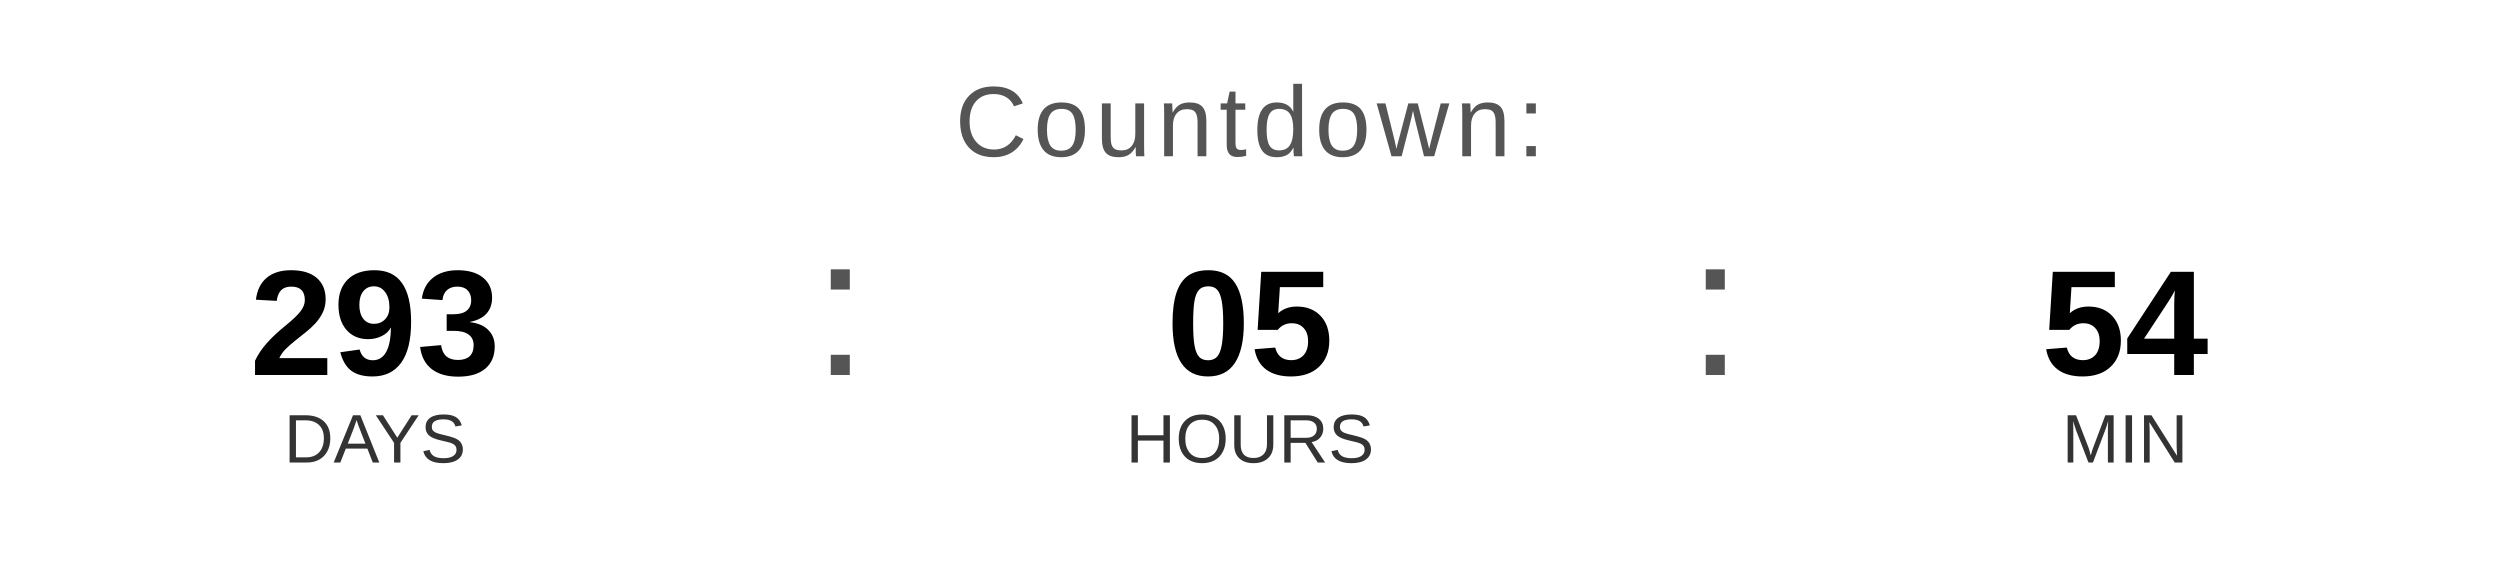
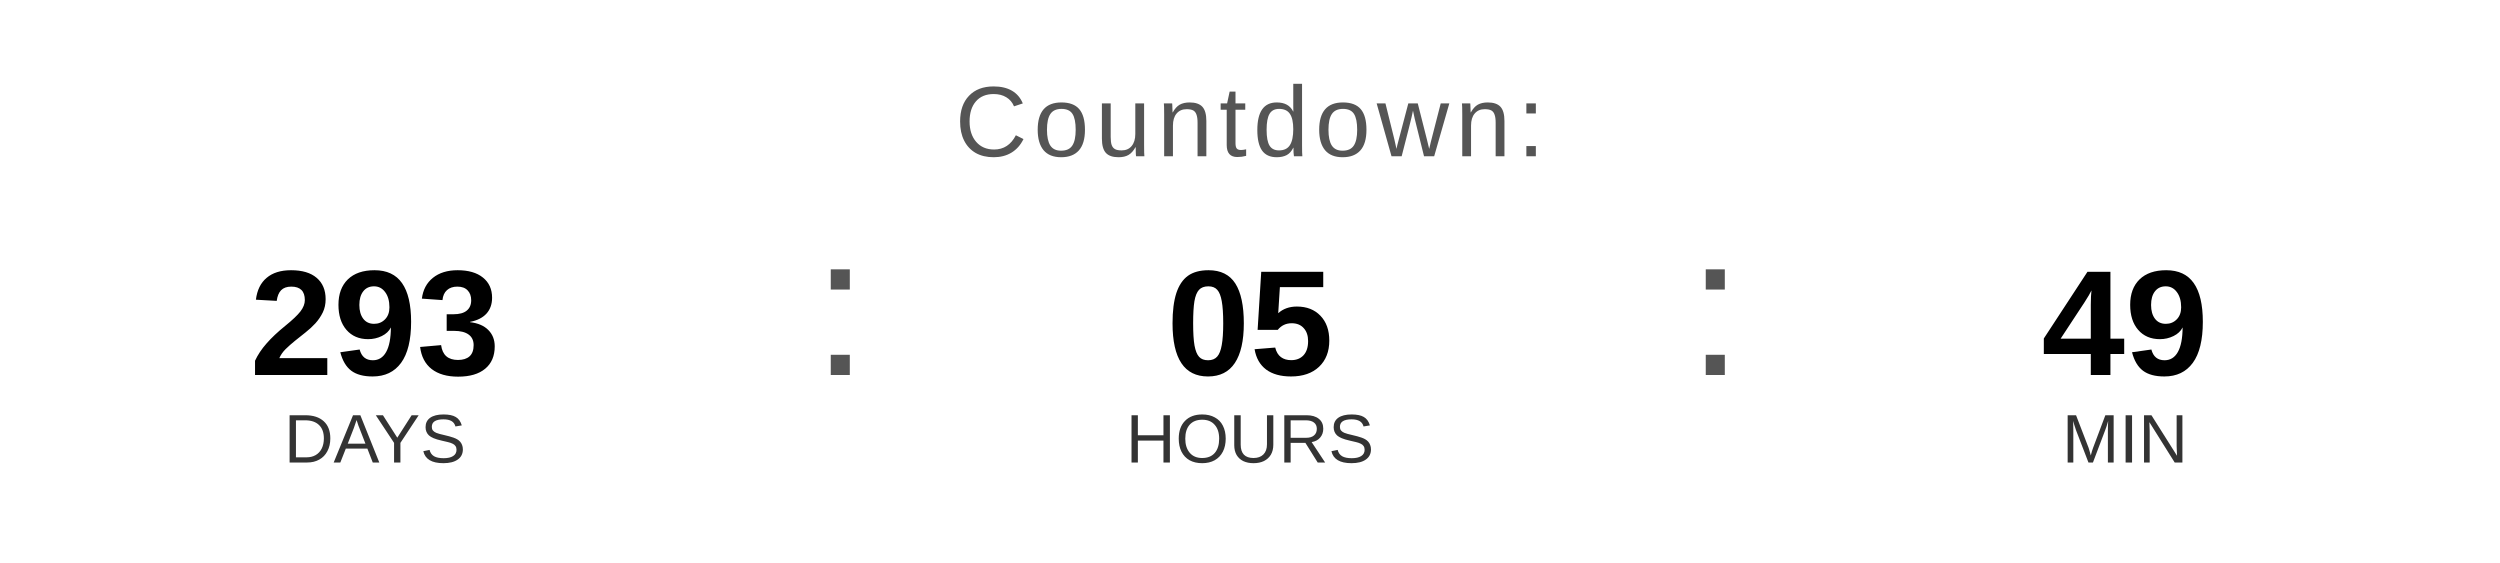
<svg xmlns="http://www.w3.org/2000/svg" width="400" height="90" viewBox="0 0 400 90">
  <text x="200" y="25" font-family="Arial, Helvetica, sans-serif" font-size="16" fill="#555555" text-anchor="middle" letter-spacing="1">
    Countdown:
  </text>
  <text x="60" y="60" font-family="Arial, Helvetica, sans-serif" font-size="24" font-weight="bold" fill="#000000" text-anchor="middle">293</text>
  <text x="60" y="74" font-family="Arial, Helvetica, sans-serif" font-size="11" fill="#333333" text-anchor="middle">DAYS</text>
  <text x="130" y="60" font-family="Arial, sans-serif" font-size="32" fill="#555555">:</text>
  <text x="200" y="60" font-family="Arial, Helvetica, sans-serif" font-size="24" font-weight="bold" fill="#000000" text-anchor="middle">05</text>
  <text x="200" y="74" font-family="Arial, Helvetica, sans-serif" font-size="11" fill="#333333" text-anchor="middle">HOURS</text>
  <text x="270" y="60" font-family="Arial, sans-serif" font-size="32" fill="#555555">:</text>
-   <text x="340" y="60" font-family="Arial, Helvetica, sans-serif" font-size="24" font-weight="bold" fill="#000000" text-anchor="middle">54</text>
+   <text x="340" y="60" font-family="Arial, Helvetica, sans-serif" font-size="24" font-weight="bold" fill="#000000" text-anchor="middle">49</text>
  <text x="340" y="74" font-family="Arial, Helvetica, sans-serif" font-size="11" fill="#333333" text-anchor="middle">MIN</text>
</svg>
